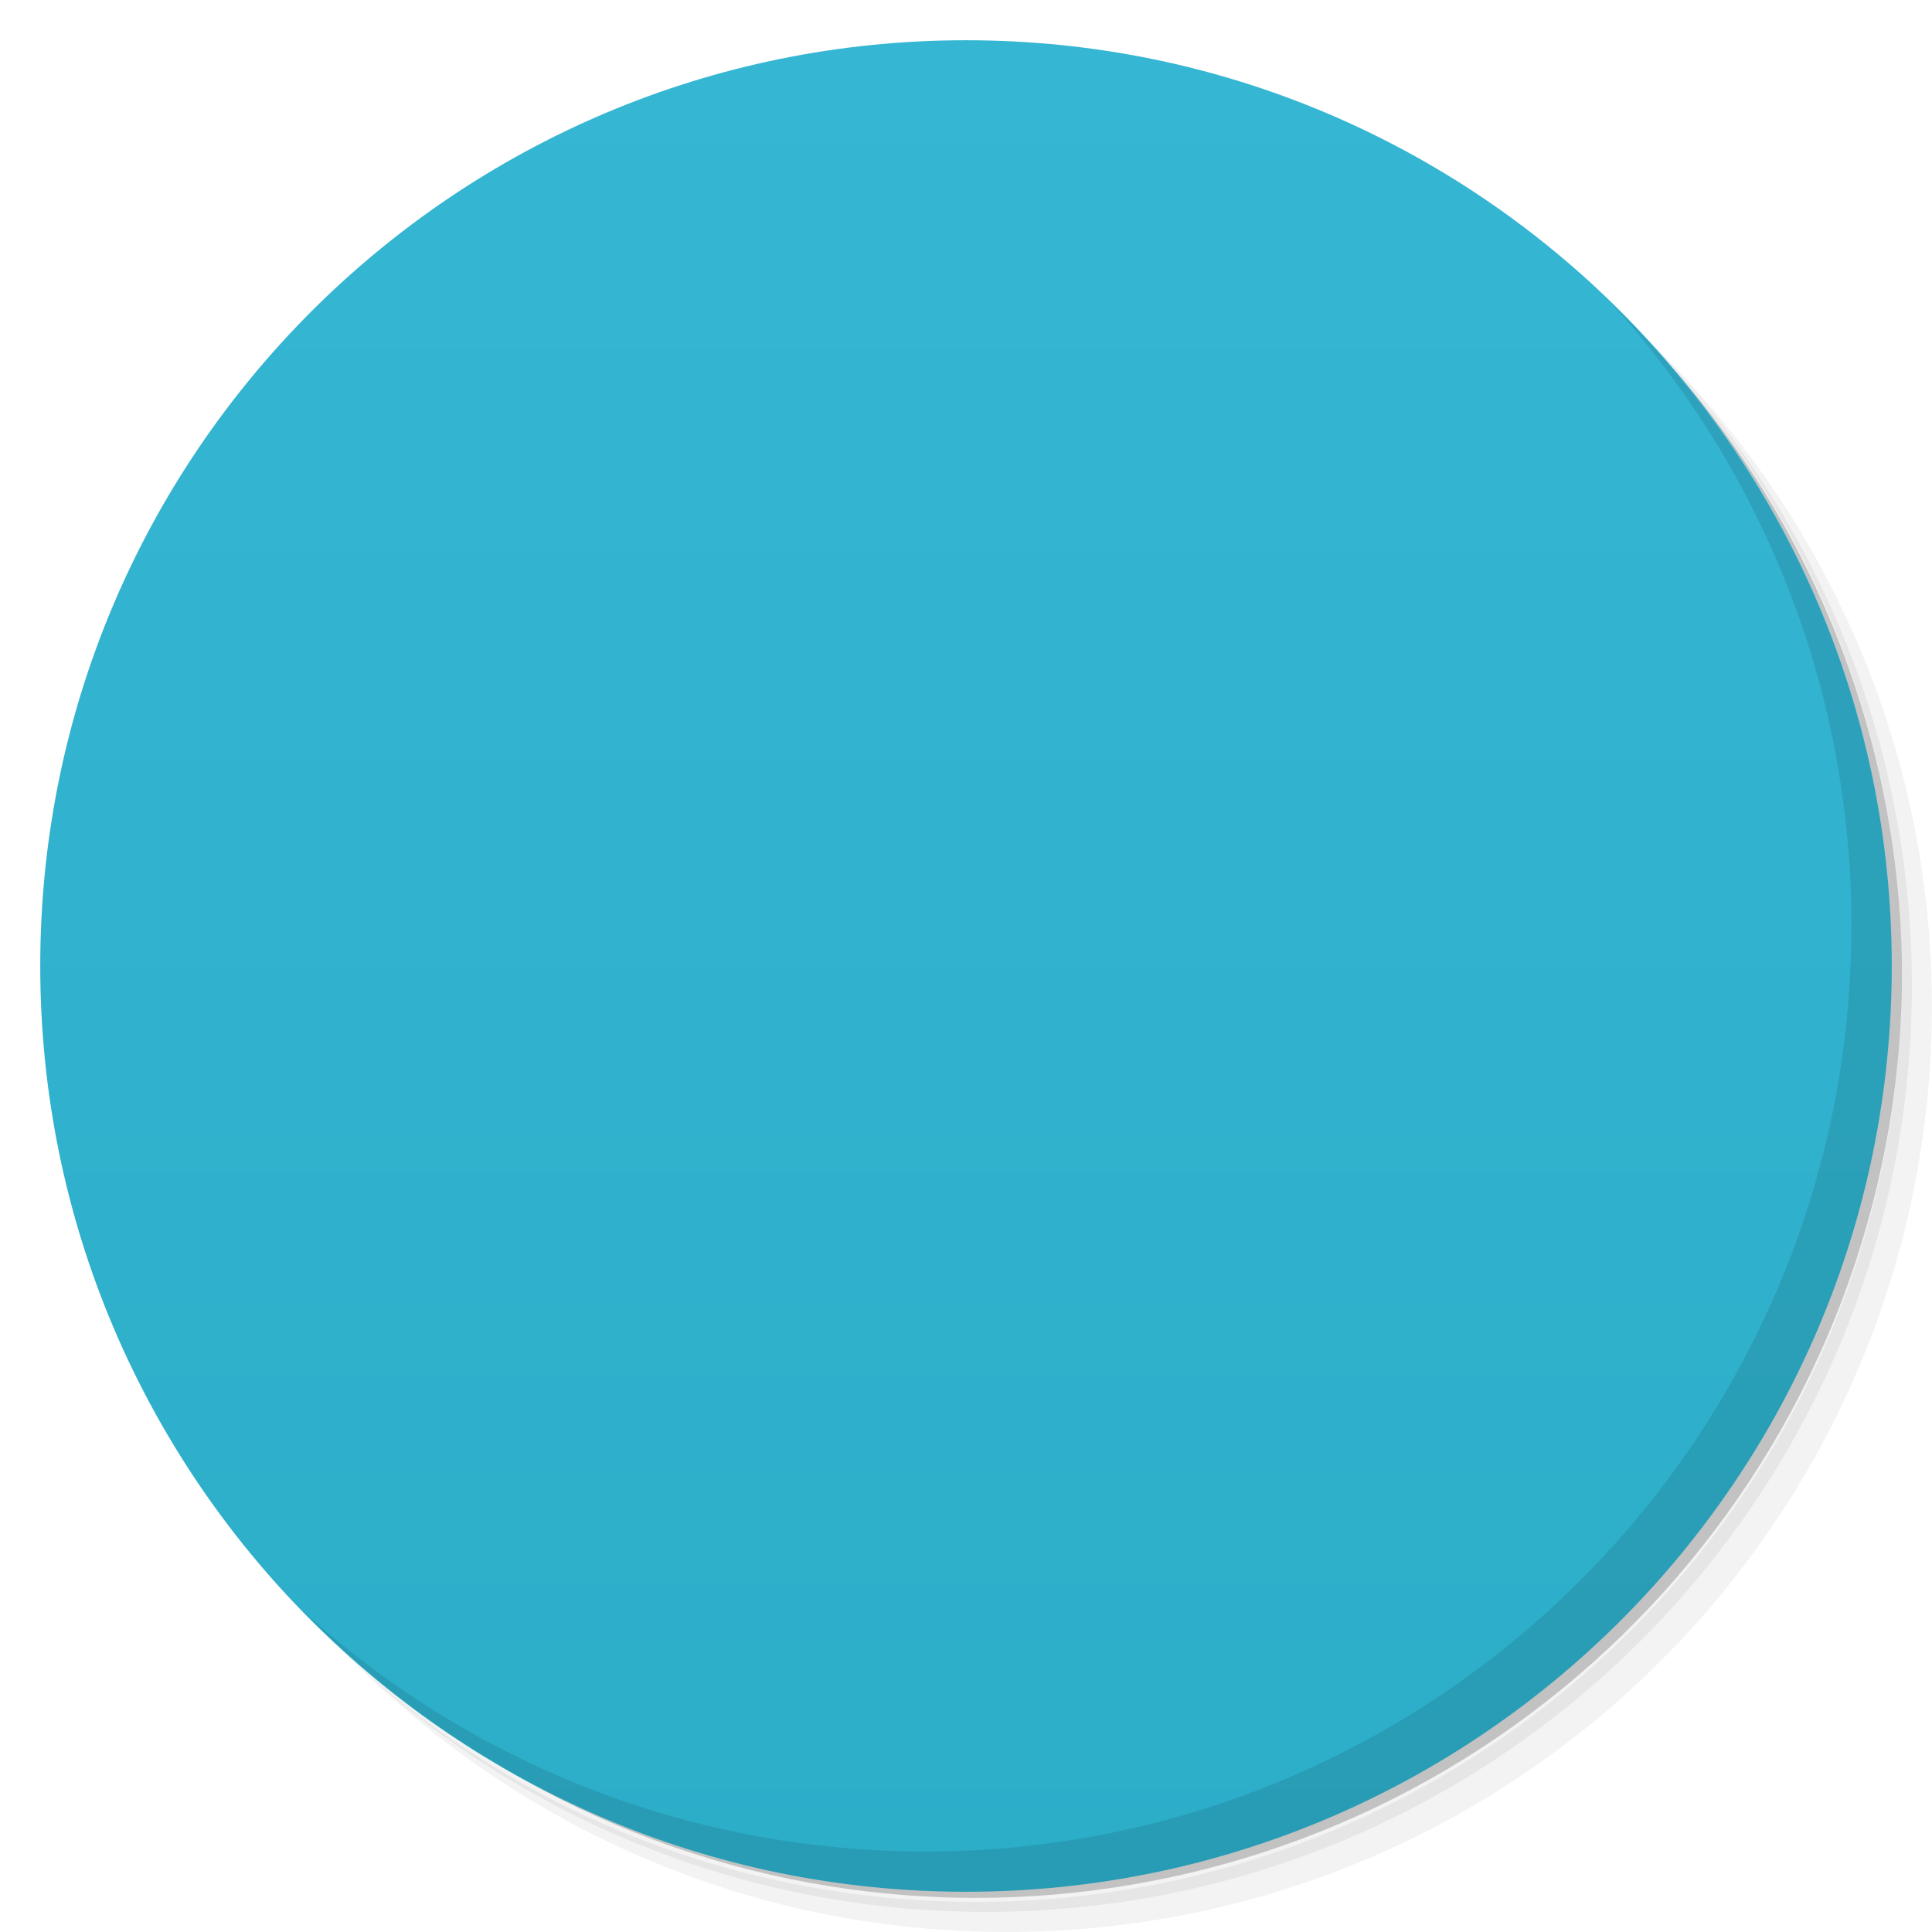
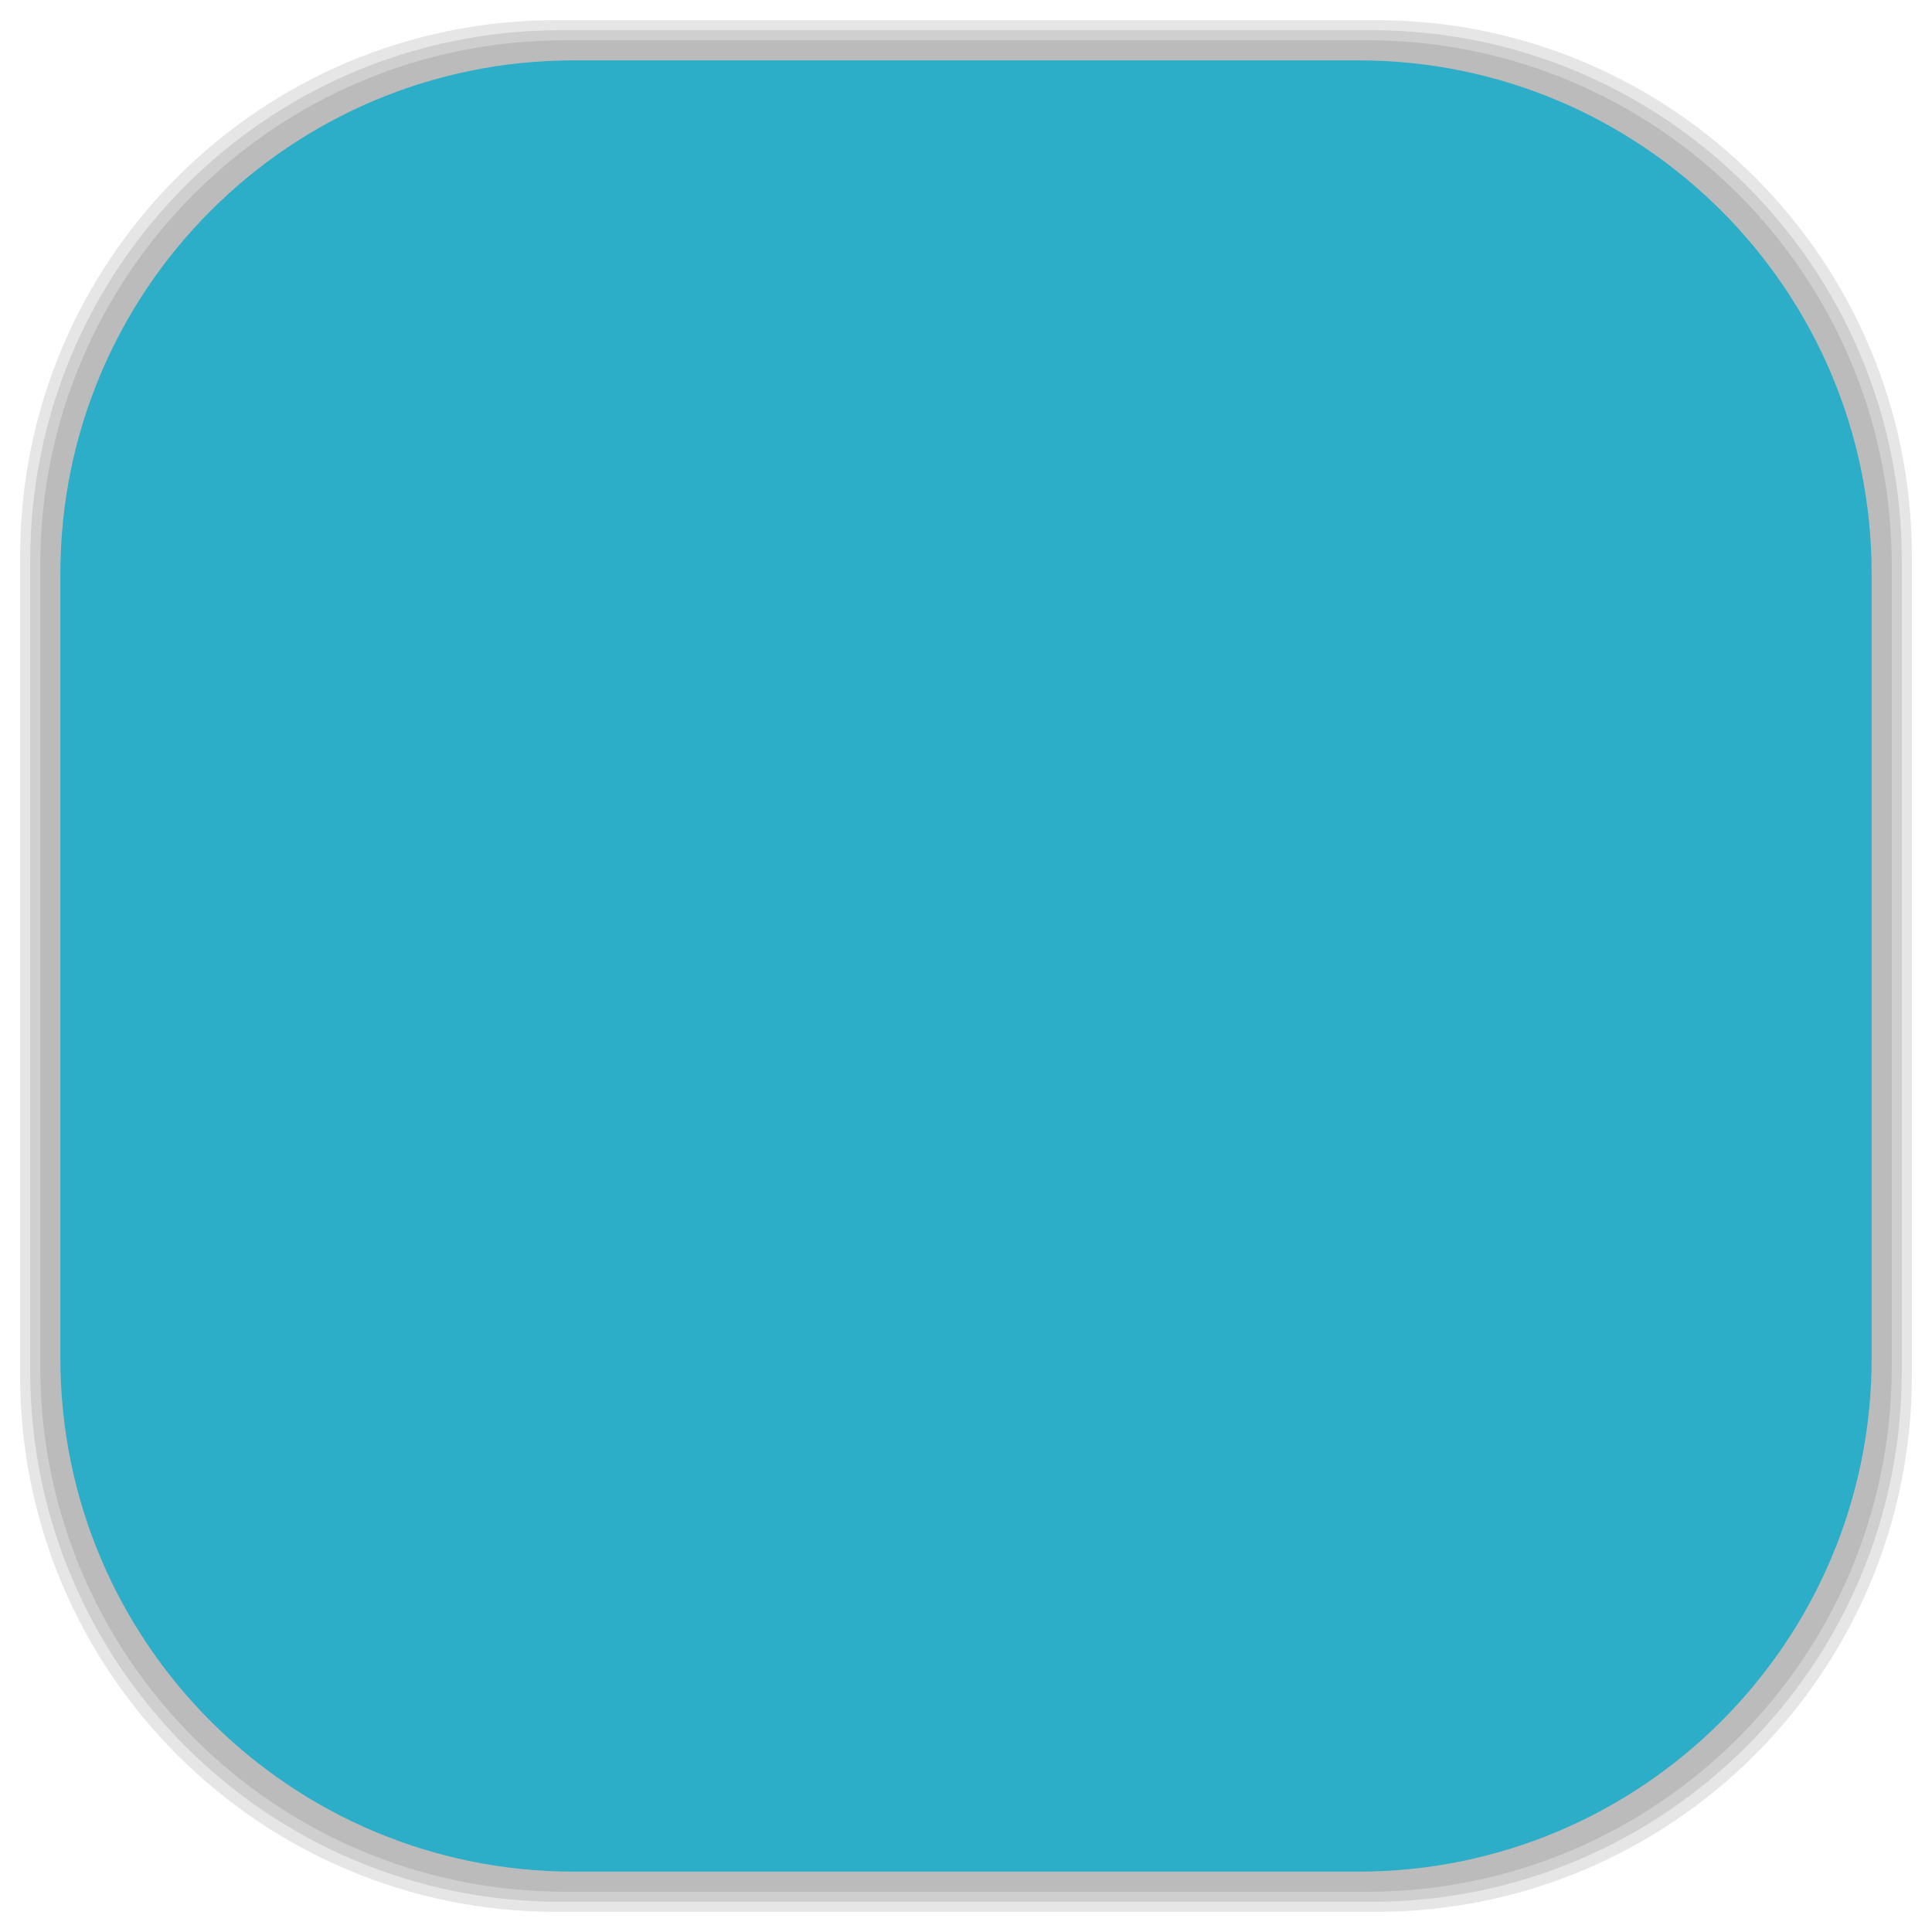
- <svg viewBox="0 0 48 48">
-   <defs>
+ <svg xmlns="http://www.w3.org/2000/svg" viewBox="0 0 48 48" id="svg2" version="1.1" width="100%" height="100%">
+   <defs id="defs4">
    <linearGradient id="linearGradient3764" x1="1" x2="47" gradientUnits="userSpaceOnUse" gradientTransform="matrix(0,-1,1,0,-1.5e-6,48)">
-       <stop stop-color="#2cadc8" stop-opacity="1" />
-       <stop offset="1" stop-color="#35b6d3" stop-opacity="1" />
+       <stop stop-color="#2cadc8" stop-opacity="1" id="stop7" />
+       <stop offset="1" stop-color="#35b6d3" stop-opacity="1" id="stop9" />
    </linearGradient>
    <clipPath id="clipPath-247352994">
-       <g transform="translate(0,-1004.362)">
-         <path d="m -24 13 c 0 1.105 -0.672 2 -1.5 2 -0.828 0 -1.5 -0.895 -1.5 -2 0 -1.105 0.672 -2 1.5 -2 0.828 0 1.5 0.895 1.5 2 z" transform="matrix(15.33333,0,0,11.5,415,878.8622)" fill="#1890d0" />
+       <g transform="translate(0,-1004.362)" id="g12">
+         <path d="m -24 13 c 0 1.105 -0.672 2 -1.5 2 -0.828 0 -1.5 -0.895 -1.5 -2 0 -1.105 0.672 -2 1.5 -2 0.828 0 1.5 0.895 1.5 2 z" transform="matrix(15.33333,0,0,11.5,415,878.8622)" fill="#1890d0" id="path14" />
      </g>
    </clipPath>
    <clipPath id="clipPath-252752283">
-       <g transform="translate(0,-1004.362)">
-         <path d="m -24 13 c 0 1.105 -0.672 2 -1.5 2 -0.828 0 -1.5 -0.895 -1.5 -2 0 -1.105 0.672 -2 1.5 -2 0.828 0 1.5 0.895 1.5 2 z" transform="matrix(15.33333,0,0,11.5,415,878.8622)" fill="#1890d0" />
+       <g transform="translate(0,-1004.362)" id="g17">
+         <path d="m -24 13 c 0 1.105 -0.672 2 -1.5 2 -0.828 0 -1.5 -0.895 -1.5 -2 0 -1.105 0.672 -2 1.5 -2 0.828 0 1.5 0.895 1.5 2 z" transform="matrix(15.33333,0,0,11.5,415,878.8622)" fill="#1890d0" id="path19" />
+       </g>
+     </clipPath>
+     <linearGradient id="linearGradient3764-3" x1="1" x2="47" gradientUnits="userSpaceOnUse" gradientTransform="matrix(0,-1,1,0,-1.5e-6,48)">
+       <stop stop-color="#b5945b" stop-opacity="1" id="stop7-7" />
+       <stop offset="1" stop-color="#bb9e69" stop-opacity="1" id="stop9-1" />
+     </linearGradient>
+     <clipPath id="clipPath-899834956">
+       <g transform="translate(0,-1004.362)" id="g12-7">
+         <path d="m -24 13 c 0 1.105 -0.672 2 -1.5 2 -0.828 0 -1.5 -0.895 -1.5 -2 0 -1.105 0.672 -2 1.5 -2 0.828 0 1.5 0.895 1.5 2 z" transform="matrix(15.33333,0,0,11.5,415,878.8622)" fill="#1890d0" id="path14-6" />
+       </g>
+     </clipPath>
+     <clipPath id="clipPath-909443126">
+       <g transform="translate(0,-1004.362)" id="g17-0">
+         <path d="m -24 13 c 0 1.105 -0.672 2 -1.5 2 -0.828 0 -1.5 -0.895 -1.5 -2 0 -1.105 0.672 -2 1.5 -2 0.828 0 1.5 0.895 1.5 2 z" transform="matrix(15.33333,0,0,11.5,415,878.8622)" fill="#1890d0" id="path19-2" />
+       </g>
+     </clipPath>
+     <clipPath id="clipPath-909443126-7">
+       <g transform="translate(0,-1004.362)" id="g17-2">
+         <path style="fill:#1890d0" d="m -24,13 c 0,1.105 -0.672,2 -1.5,2 -0.828,0 -1.5,-0.895 -1.5,-2 0,-1.105 0.672,-2 1.5,-2 0.828,0 1.5,0.895 1.5,2 z" transform="matrix(15.33333,0,0,11.5,415,878.8622)" id="path19-3" />
+       </g>
+     </clipPath>
+     <linearGradient id="linearGradient3759">
+       <stop id="stop3761" offset="0" style="stop-color:#a75e15;stop-opacity:1;" />
+       <stop id="stop3763" offset="1" style="stop-color:#ffffff;stop-opacity:0;" />
+     </linearGradient>
+     <linearGradient id="linearGradient3777">
+       <stop id="stop3779" offset="0" style="stop-color:#e0dd00;stop-opacity:1;" />
+       <stop id="stop3781" offset="1" style="stop-color:#000000;stop-opacity:0;" />
+     </linearGradient>
+     <clipPath id="clipPath-252752283-4">
+       <g transform="translate(0,-1004.362)" id="g17-1">
+         <path style="fill:#1890d0" d="m -24,13 c 0,1.105 -0.672,2 -1.5,2 -0.828,0 -1.5,-0.895 -1.5,-2 0,-1.105 0.672,-2 1.5,-2 0.828,0 1.5,0.895 1.5,2 z" transform="matrix(15.33333,0,0,11.5,415,878.8622)" id="path19-0" />
      </g>
    </clipPath>
  </defs>
-   <g>
-     <path d="m 36.31 5 c 5.859 4.062 9.688 10.831 9.688 18.5 c 0 12.426 -10.07 22.5 -22.5 22.5 c -7.669 0 -14.438 -3.828 -18.5 -9.688 c 1.037 1.822 2.306 3.499 3.781 4.969 c 4.085 3.712 9.514 5.969 15.469 5.969 c 12.703 0 23 -10.298 23 -23 c 0 -5.954 -2.256 -11.384 -5.969 -15.469 c -1.469 -1.475 -3.147 -2.744 -4.969 -3.781 z m 4.969 3.781 c 3.854 4.113 6.219 9.637 6.219 15.719 c 0 12.703 -10.297 23 -23 23 c -6.081 0 -11.606 -2.364 -15.719 -6.219 c 4.16 4.144 9.883 6.719 16.219 6.719 c 12.703 0 23 -10.298 23 -23 c 0 -6.335 -2.575 -12.06 -6.719 -16.219 z" opacity="0.05" />
-     <path d="m 41.28 8.781 c 3.712 4.085 5.969 9.514 5.969 15.469 c 0 12.703 -10.297 23 -23 23 c -5.954 0 -11.384 -2.256 -15.469 -5.969 c 4.113 3.854 9.637 6.219 15.719 6.219 c 12.703 0 23 -10.298 23 -23 c 0 -6.081 -2.364 -11.606 -6.219 -15.719 z" opacity="0.1" />
-     <path d="m 31.25 2.375 c 8.615 3.154 14.75 11.417 14.75 21.13 c 0 12.426 -10.07 22.5 -22.5 22.5 c -9.708 0 -17.971 -6.135 -21.12 -14.75 a 23 23 0 0 0 44.875 -7 a 23 23 0 0 0 -16 -21.875 z" opacity="0.2" />
+   <g id="g33" />
+   <g id="g3085">
+     <g id="layer2">
+       <rect ry="13.037" rx="13.037" y="1" x="1" height="46" width="46" id="rect3007" style="opacity:0.1;fill:#000000;fill-opacity:1;fill-rule:nonzero;stroke:none" />
+       <rect style="opacity:0.1;fill:#000000;fill-opacity:1;fill-rule:nonzero;stroke:none" id="rect3011" width="47" height="47" x="0.5" y="0.5" rx="13.32" ry="13.32" />
+       <rect style="opacity:0.1;fill:#000000;fill-opacity:1;fill-rule:nonzero;stroke:none" id="rect3013" width="46.5" height="46.5" x="0.75" y="0.75" rx="13.178" ry="13.178" />
+     </g>
+     <g style="display:inline" id="layer1">
+       <rect transform="matrix(0,-1,1,0,0,0)" ry="12.753" rx="12.753" y="1.5" x="-46.5" height="45" width="45" id="rect2988" style="fill:#2cadc8;fill-opacity:1;fill-rule:nonzero;stroke:none" />
+     </g>
  </g>
-   <g>
-     <path d="m 24 1 c 12.703 0 23 10.297 23 23 c 0 12.703 -10.297 23 -23 23 -12.703 0 -23 -10.297 -23 -23 0 -12.703 10.297 -23 23 -23 z" fill="url(#linearGradient3764)" fill-opacity="1" />
-   </g>
-   <g />
-   <g>
-     <g clip-path="url(#clipPath-247352994)">
-       <g transform="translate(1,1)">
-         <g opacity="0.1">
-           <g>
-             <path d="m 13.438 13 c -0.809 0 -1.438 0.629 -1.438 1.438 l 0 15.875 c 0 0.809 0.629 1.438 1.438 1.438 l 4.563 0 l 0 5.25 l 6 -5.25 l 10.563 0 c 0.809 0 1.441 -0.629 1.441 -1.438 l 0 -15.875 c 0 -0.809 -0.66 -1.438 -1.473 -1.438 m -21.09 0" fill="#000" stroke="none" fill-rule="nonzero" fill-opacity="1" />
-           </g>
-         </g>
+   <g transform="translate(-0.0025,-1.0005)" id="g47-6">
+     <g clip-path="url(#clipPath-252752283-4)" id="g49-6">
+       <g id="g51-5">
+         <path style="fill:#f9f9f9;fill-opacity:1;fill-rule:nonzero;stroke:none" d="M 13.438,13 C 12.629,13 12,13.629 12,14.438 l 0,15.875 c 0,0.809 0.629,1.438 1.438,1.438 l 4.563,0 0,5.25 6,-5.25 10.563,0 c 0.809,0 1.441,-0.629 1.441,-1.438 l 0,-15.875 C 36.005,13.629 35.345,13 34.532,13 m -21.09,0" id="path53-4" />
      </g>
    </g>
  </g>
-   <g>
-     <g clip-path="url(#clipPath-252752283)">
-       <g>
-         <path d="m 13.438 13 c -0.809 0 -1.438 0.629 -1.438 1.438 l 0 15.875 c 0 0.809 0.629 1.438 1.438 1.438 l 4.563 0 l 0 5.25 l 6 -5.25 l 10.563 0 c 0.809 0 1.441 -0.629 1.441 -1.438 l 0 -15.875 c 0 -0.809 -0.66 -1.438 -1.473 -1.438 m -21.09 0" fill="#f9f9f9" stroke="none" fill-rule="nonzero" fill-opacity="1" />
-       </g>
-     </g>
-   </g>
-   <g>
-     <path d="m 40.03 7.531 c 3.712 4.084 5.969 9.514 5.969 15.469 0 12.703 -10.297 23 -23 23 c -5.954 0 -11.384 -2.256 -15.469 -5.969 4.178 4.291 10.01 6.969 16.469 6.969 c 12.703 0 23 -10.298 23 -23 0 -6.462 -2.677 -12.291 -6.969 -16.469 z" opacity="0.1" />
-   </g>
</svg>
